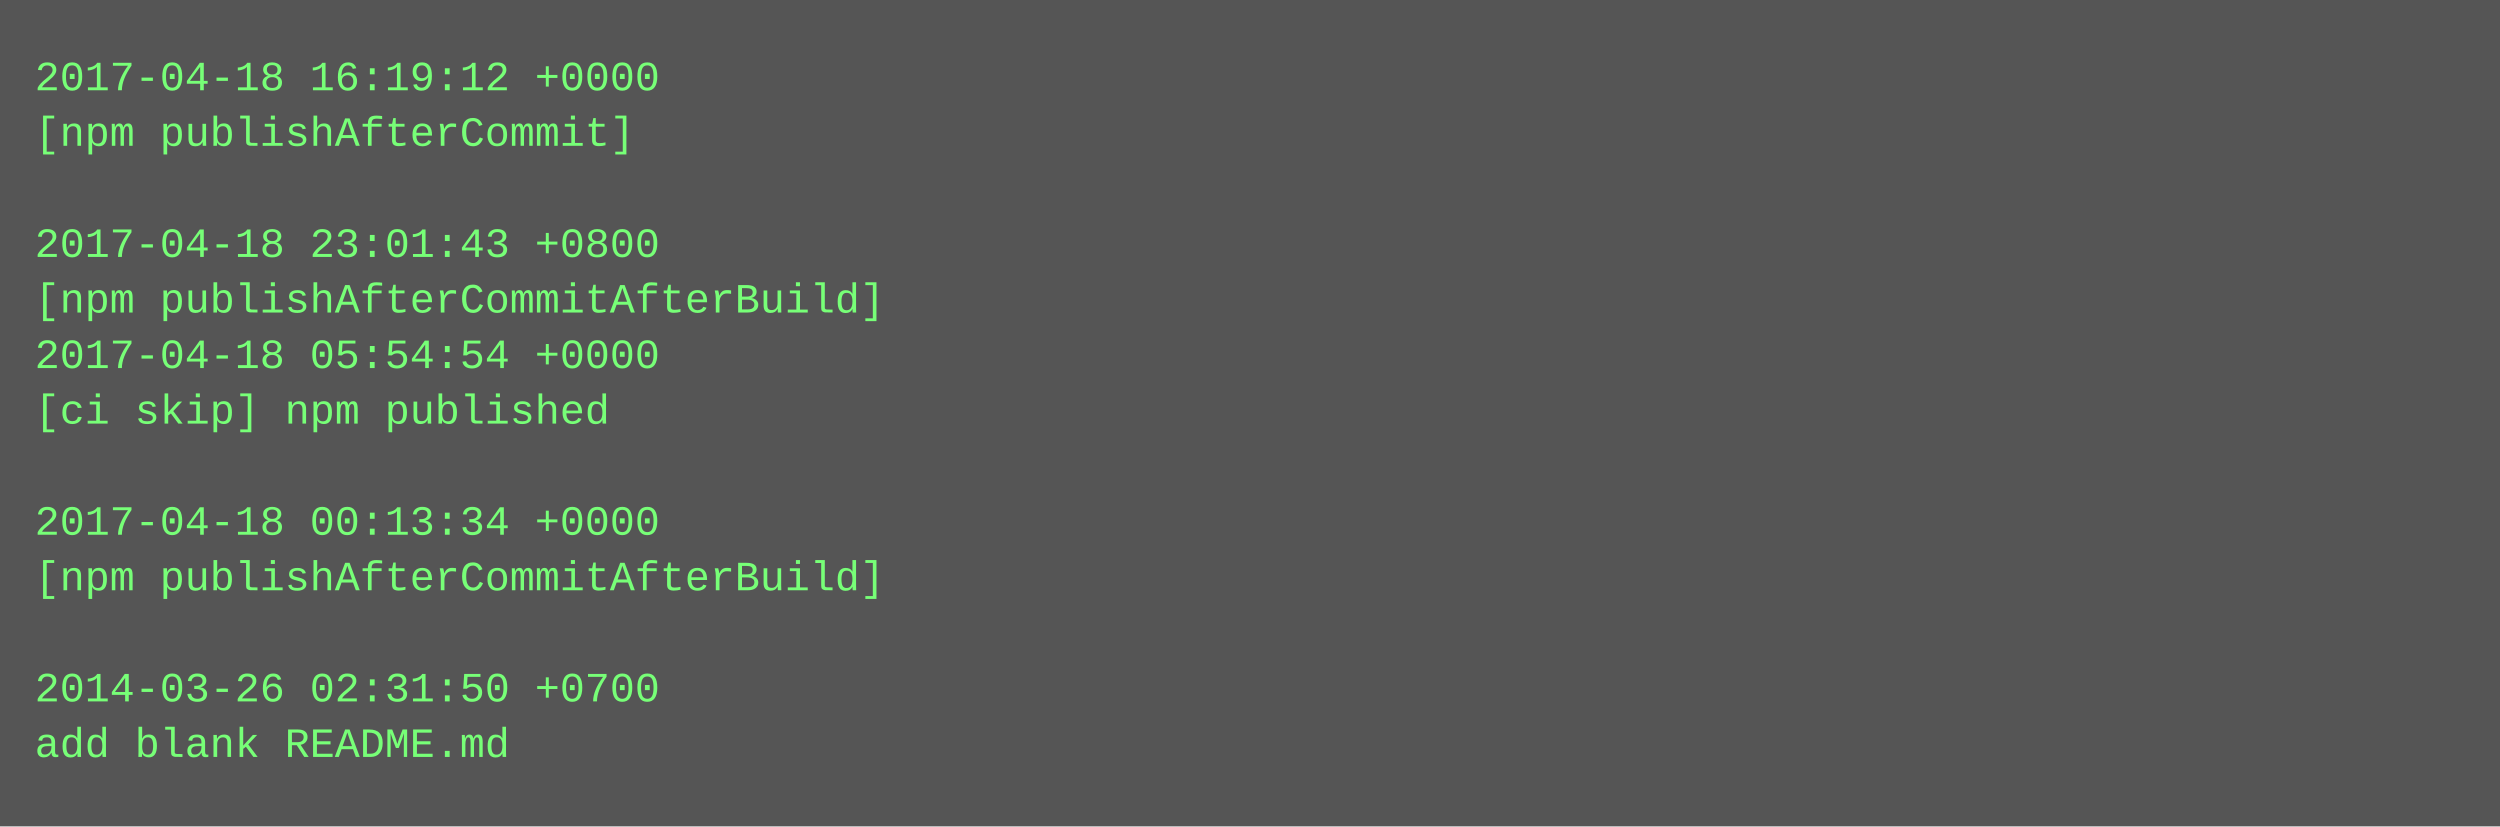
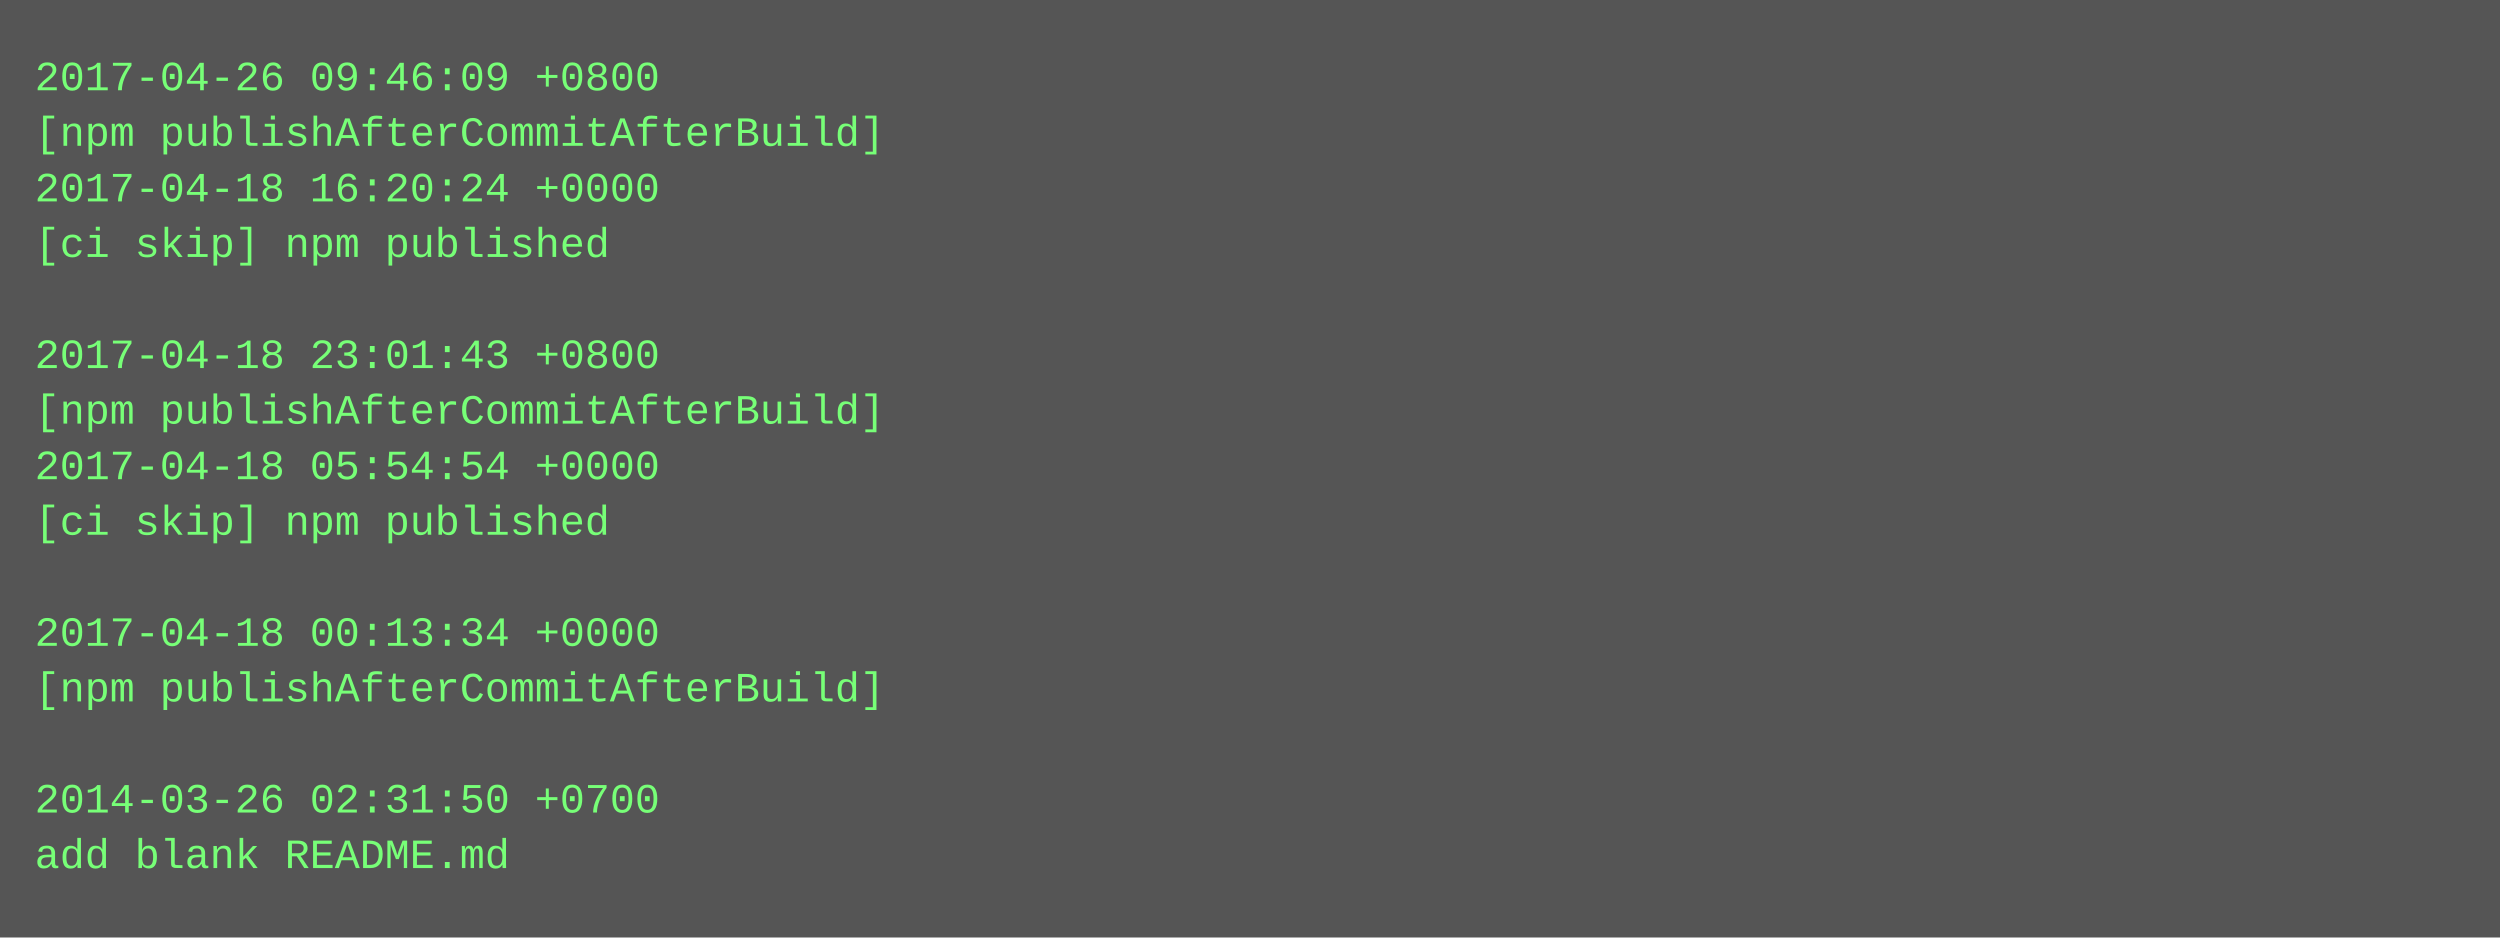
- <svg xmlns="http://www.w3.org/2000/svg" height="238" width="720">
-   <rect height="238" fill="#555" width="720" />
+ <svg xmlns="http://www.w3.org/2000/svg" height="270" width="720">
+   <rect height="270" fill="#555" width="720" />
  <text fill="#7f7" font-family="Courier New" font-size="12" xml:space="preserve">
-     <tspan x="10" y="26">2017-04-18 16:19:12 +0000</tspan>
-     <tspan x="10" y="42">[npm publishAfterCommit]</tspan>
-     <tspan x="10" y="58" />
-     <tspan x="10" y="74">2017-04-18 23:01:43 +0800</tspan>
-     <tspan x="10" y="90">[npm publishAfterCommitAfterBuild]</tspan>
-     <tspan x="10" y="106">2017-04-18 05:54:54 +0000</tspan>
-     <tspan x="10" y="122">[ci skip] npm published</tspan>
-     <tspan x="10" y="138" />
-     <tspan x="10" y="154">2017-04-18 00:13:34 +0000</tspan>
-     <tspan x="10" y="170">[npm publishAfterCommitAfterBuild]</tspan>
-     <tspan x="10" y="186" />
-     <tspan x="10" y="202">2014-03-26 02:31:50 +0700</tspan>
-     <tspan x="10" y="218">add blank README.md</tspan>
+     <tspan x="10" y="26">2017-04-26 09:46:09 +0800</tspan>
+     <tspan x="10" y="42">[npm publishAfterCommitAfterBuild]</tspan>
+     <tspan x="10" y="58">2017-04-18 16:20:24 +0000</tspan>
+     <tspan x="10" y="74">[ci skip] npm published</tspan>
+     <tspan x="10" y="90" />
+     <tspan x="10" y="106">2017-04-18 23:01:43 +0800</tspan>
+     <tspan x="10" y="122">[npm publishAfterCommitAfterBuild]</tspan>
+     <tspan x="10" y="138">2017-04-18 05:54:54 +0000</tspan>
+     <tspan x="10" y="154">[ci skip] npm published</tspan>
+     <tspan x="10" y="170" />
+     <tspan x="10" y="186">2017-04-18 00:13:34 +0000</tspan>
+     <tspan x="10" y="202">[npm publishAfterCommitAfterBuild]</tspan>
+     <tspan x="10" y="218" />
+     <tspan x="10" y="234">2014-03-26 02:31:50 +0700</tspan>
+     <tspan x="10" y="250">add blank README.md</tspan>
  </text>
</svg>
